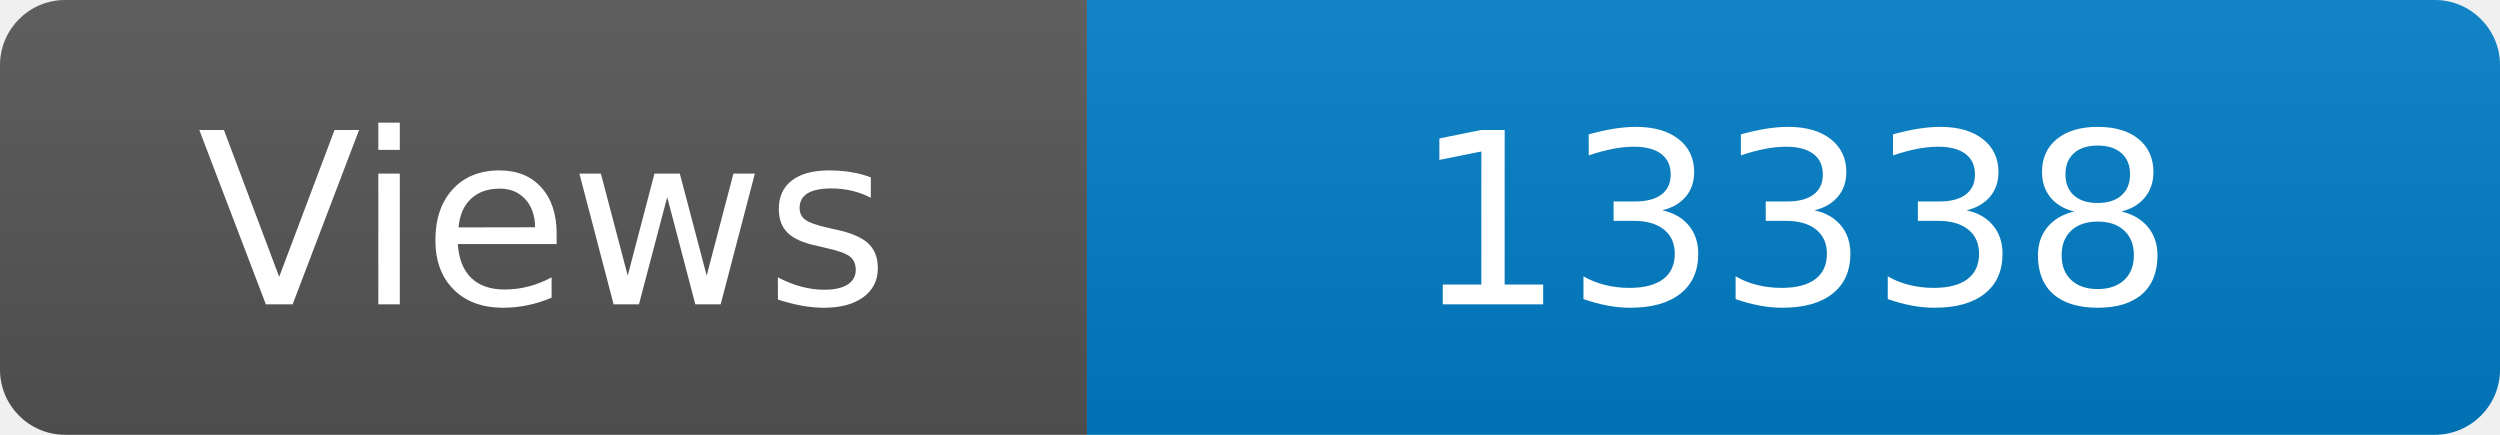
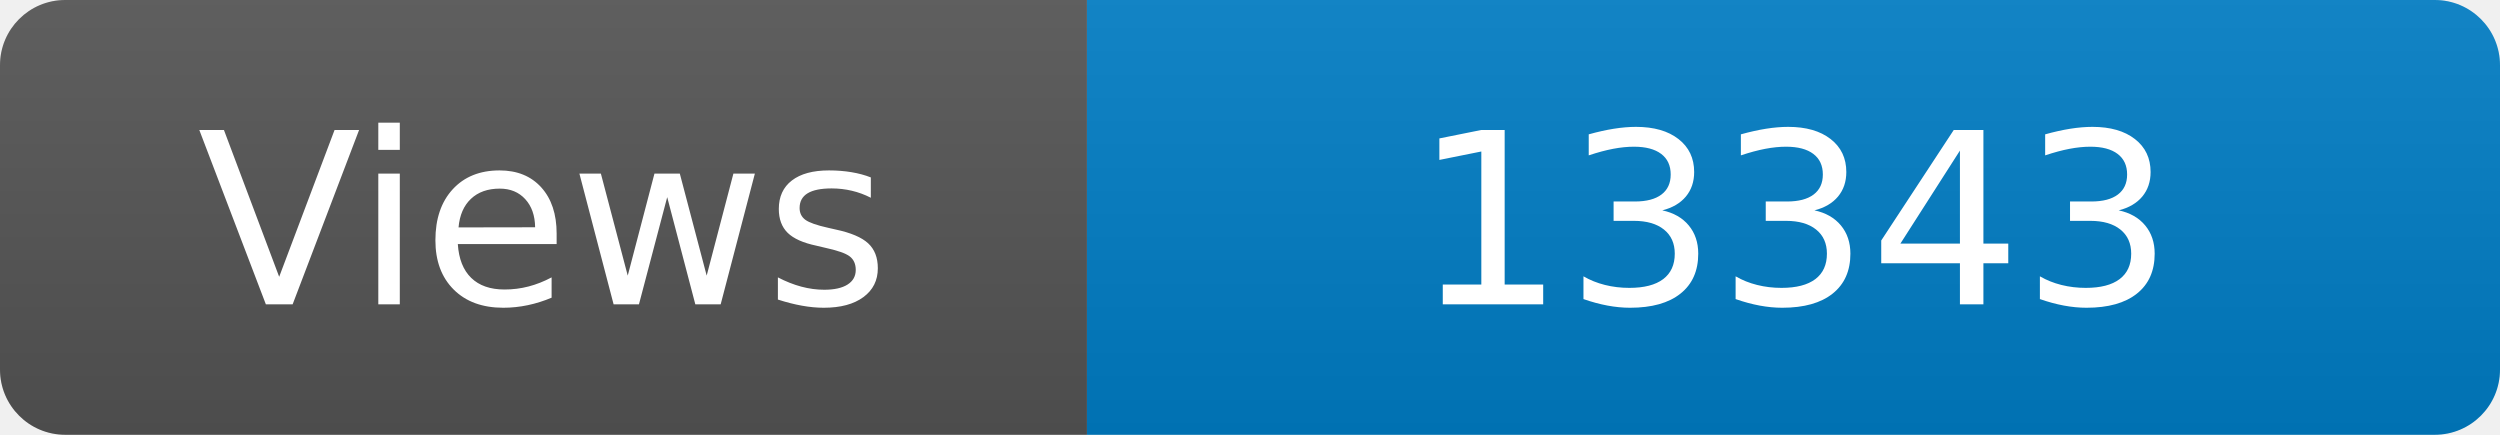
<svg xmlns="http://www.w3.org/2000/svg" width="115" height="20" role="img" aria-label="Maintained?: yes">
  <linearGradient id="s" x2="0" y2="100%">
    <stop offset="0" stop-color="#bbb" stop-opacity=".1" />
    <stop offset="1" stop-opacity=".1" />
  </linearGradient>
  <clipPath id="r">
    <rect width="115" height="20" rx="3" fill="#fff" />
  </clipPath>
  <g clip-path="url(#r)">
    <rect width="50" height="20" fill="#555" />
    <rect x="50" width="160" height="20" fill="#007ec6" />
    <rect width="115" height="20" fill="url(#s)" />
  </g>
  <g fill="#fff" text-anchor="middle" font-family="Verdana,Geneva,DejaVu Sans,sans-serif" font-size="110">
    <text x="250" y="140" transform="scale(.1)" fill="#fff">Views</text>
-     <text x="825" y="140" transform="scale(.1)" fill="#fff">13338</text>
+     <text x="825" y="140" transform="scale(.1)" fill="#fff">13343</text>
  </g>
</svg>
